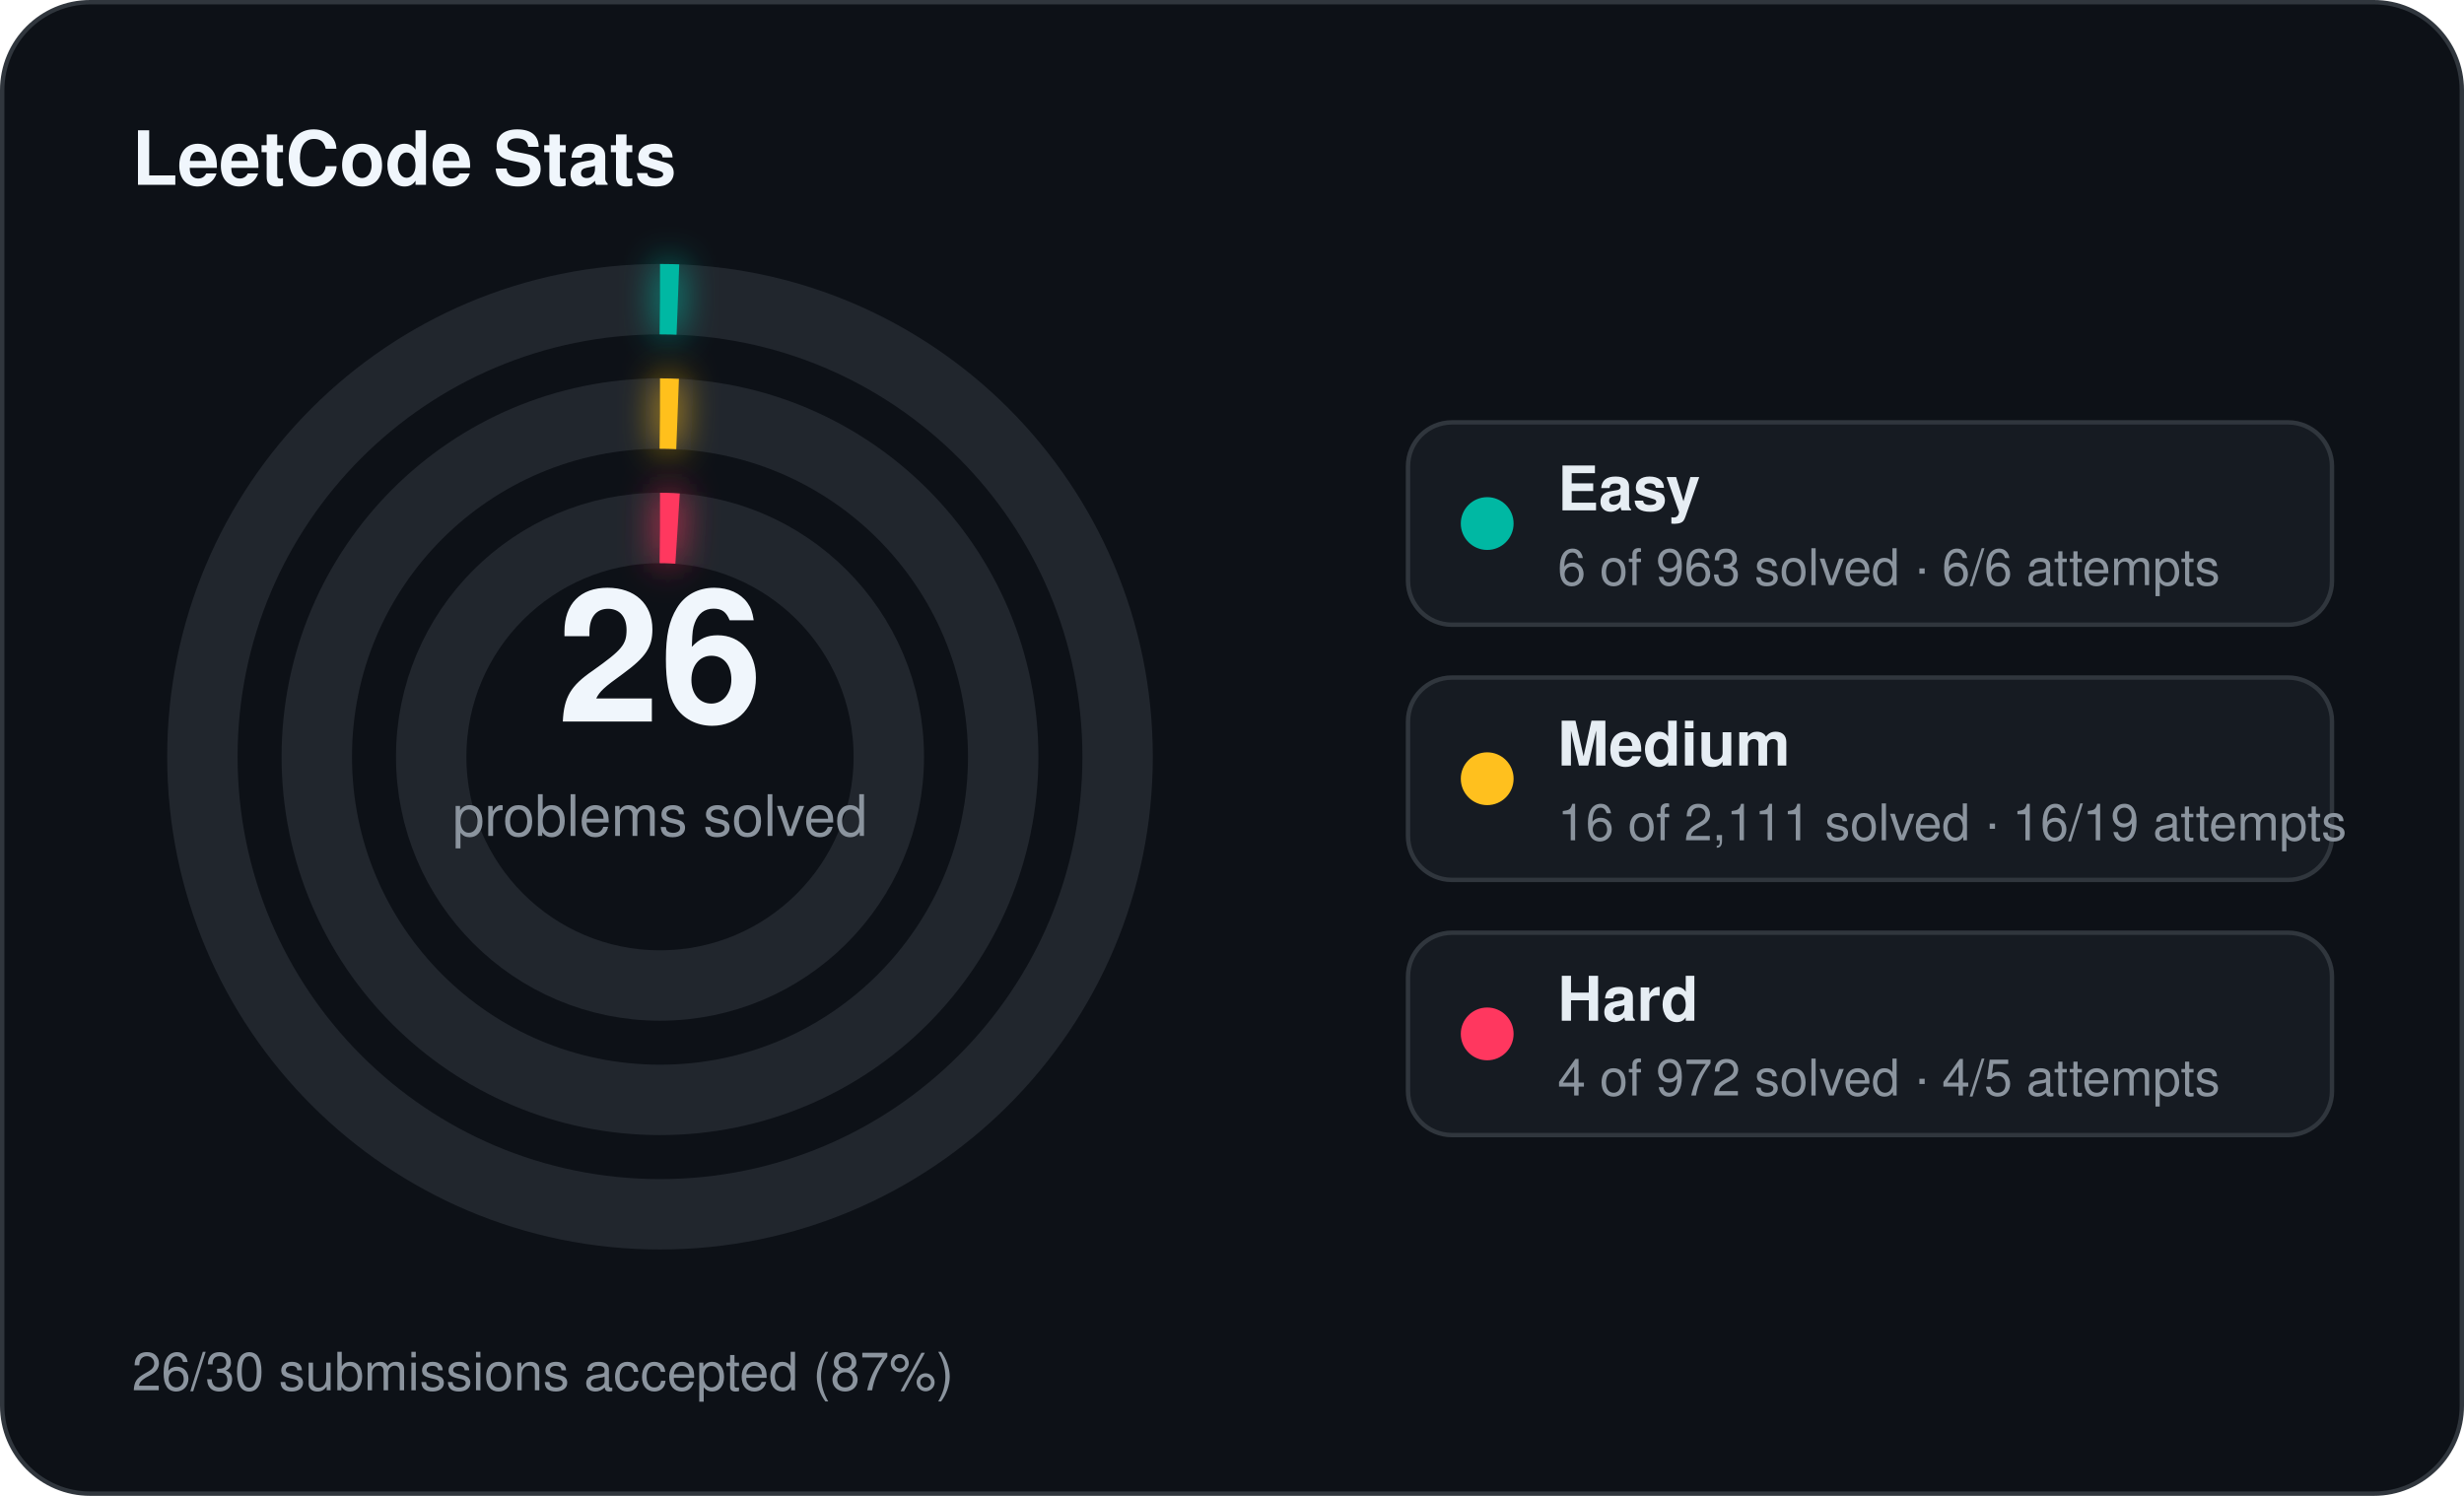
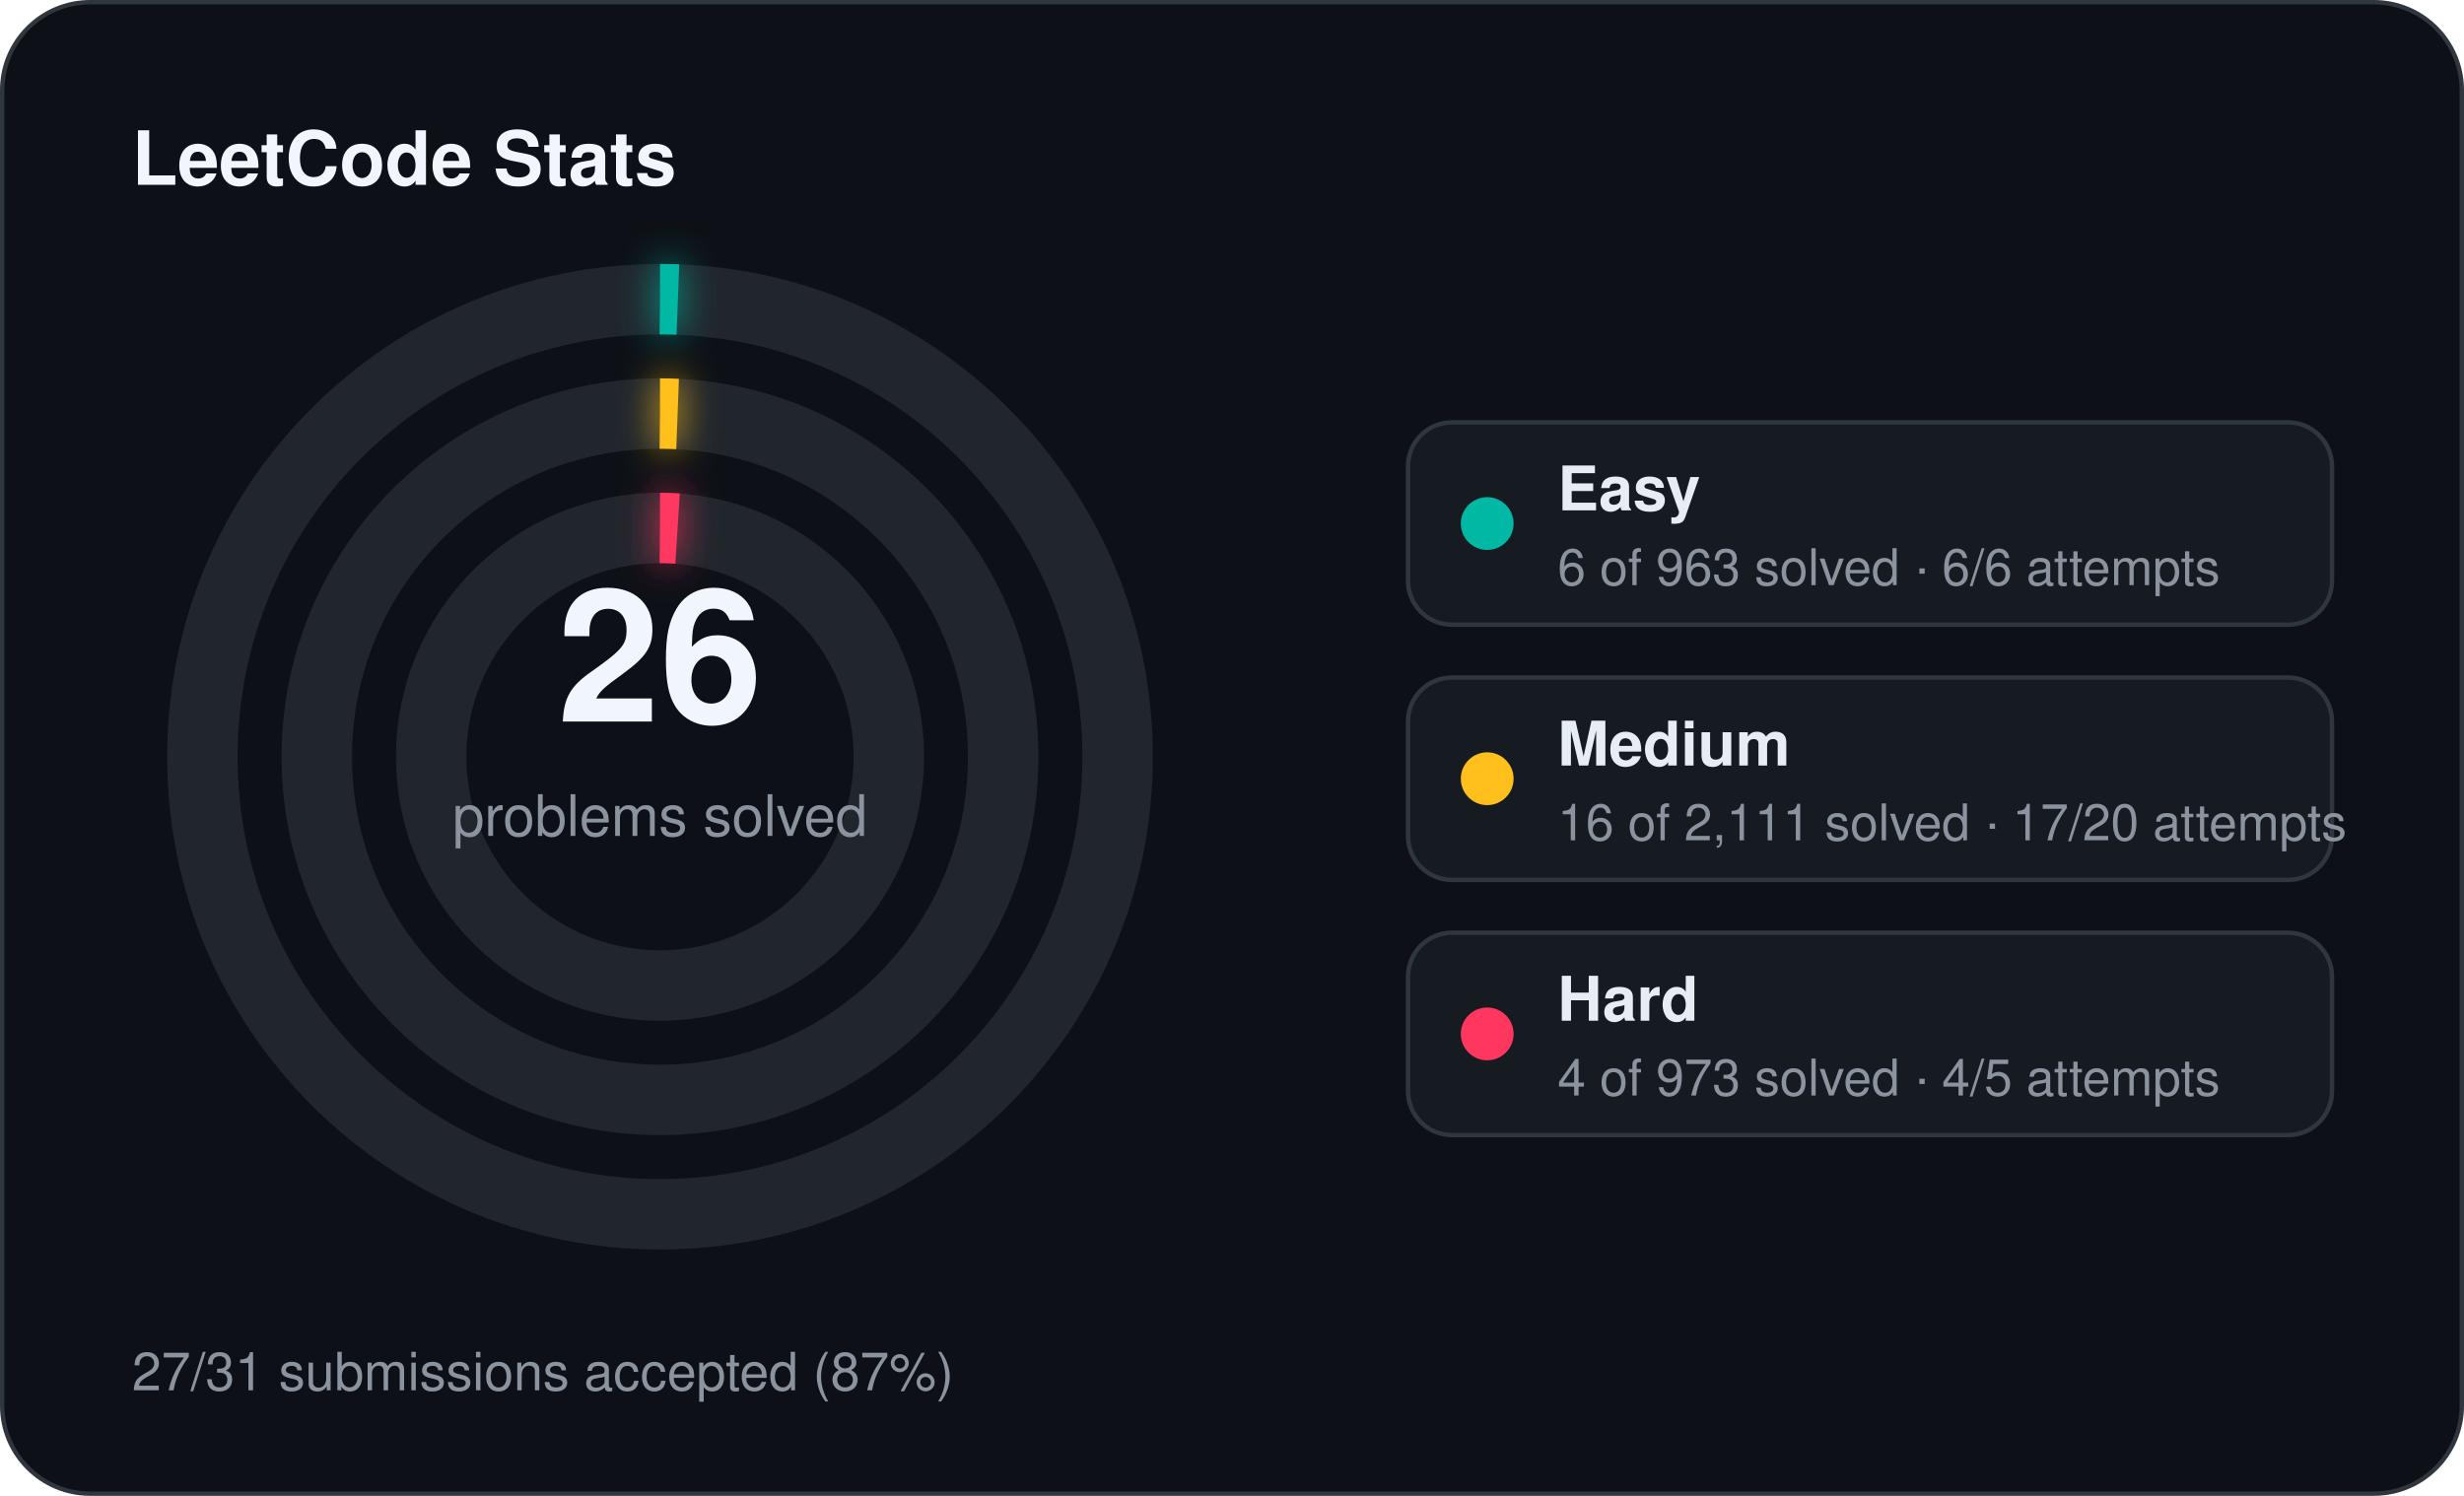
<svg xmlns="http://www.w3.org/2000/svg" width="560" height="340" viewBox="0 0 560 340">
  <defs>
    <filter id="stats-glow" x="-60%" y="-60%" width="220%" height="220%">
      <feGaussianBlur stdDeviation="4" result="blur" />
      <feMerge>
        <feMergeNode in="blur" />
        <feMergeNode in="SourceGraphic" />
      </feMerge>
    </filter>
  </defs>
  <rect x="0.5" y="0.5" width="559" height="339" rx="20" fill="#0d1117" stroke="#30363d" stroke-width="1" />
  <text x="30" y="42" fill="#f0f6fc" font-family="Segoe UI, Helvetica, Arial, sans-serif" font-size="17" font-weight="700">LeetCode Stats</text>
  <circle cx="150" cy="172" r="104" fill="none" stroke="#21262d" stroke-width="16" />
  <circle cx="150" cy="172" r="104" fill="none" stroke="#00b8a3" stroke-width="16" stroke-linecap="butt" stroke-dasharray="4.07 653.45" transform="rotate(-90 150 172)" filter="url(#stats-glow)" />
  <circle cx="150" cy="172" r="78" fill="none" stroke="#21262d" stroke-width="16" />
  <circle cx="150" cy="172" r="78" fill="none" stroke="#ffc01e" stroke-width="16" stroke-linecap="butt" stroke-dasharray="4.00 490.09" transform="rotate(-90 150 172)" filter="url(#stats-glow)" />
  <circle cx="150" cy="172" r="52" fill="none" stroke="#21262d" stroke-width="16" />
  <circle cx="150" cy="172" r="52" fill="none" stroke="#ff375f" stroke-width="16" stroke-linecap="butt" stroke-dasharray="4.00 326.73" transform="rotate(-90 150 172)" filter="url(#stats-glow)" />
  <text x="150" y="164" text-anchor="middle" fill="#f0f6fc" font-family="Segoe UI, Helvetica, Arial, sans-serif" font-size="42" font-weight="700">26</text>
  <text x="150" y="190" text-anchor="middle" fill="#8b949e" font-family="Segoe UI, Helvetica, Arial, sans-serif" font-size="13">problems solved</text>
  <rect x="320" y="96" width="210" height="46" rx="10" fill="#161b22" stroke="#30363d" stroke-width="1" />
  <circle cx="338" cy="119" r="6" fill="#00b8a3" />
  <text x="354" y="116" fill="#e6edf3" font-family="Segoe UI, Helvetica, Arial, sans-serif" font-size="14" font-weight="600">Easy</text>
  <text x="354" y="133" fill="#8b949e" font-family="Segoe UI, Helvetica, Arial, sans-serif" font-size="11.5">6 of 963 solved · 6/6 attempts</text>
  <rect x="320" y="154" width="210" height="46" rx="10" fill="#161b22" stroke="#30363d" stroke-width="1" />
  <circle cx="338" cy="177" r="6" fill="#ffc01e" />
  <text x="354" y="174" fill="#e6edf3" font-family="Segoe UI, Helvetica, Arial, sans-serif" font-size="14" font-weight="600">Medium</text>
-   <text x="354" y="191" fill="#8b949e" font-family="Segoe UI, Helvetica, Arial, sans-serif" font-size="11.5">16 of 2,111 solved · 16/19 attempts</text>
+   <text x="354" y="191" fill="#8b949e" font-family="Segoe UI, Helvetica, Arial, sans-serif" font-size="11.5">16 of 2,111 solved · 17/20 attempts</text>
  <rect x="320" y="212" width="210" height="46" rx="10" fill="#161b22" stroke="#30363d" stroke-width="1" />
  <circle cx="338" cy="235" r="6" fill="#ff375f" />
  <text x="354" y="232" fill="#e6edf3" font-family="Segoe UI, Helvetica, Arial, sans-serif" font-size="14" font-weight="600">Hard</text>
-   <text x="354" y="249" fill="#8b949e" font-family="Segoe UI, Helvetica, Arial, sans-serif" font-size="11.5">4 of 972 solved · 4/5 attempts</text>
-   <text x="30" y="316" fill="#8b949e" font-family="Segoe UI, Helvetica, Arial, sans-serif" font-size="12">26/30 submissions accepted (87%)</text>
+   <text x="354" y="249" fill="#8b949e" font-family="Segoe UI, Helvetica, Arial, sans-serif" font-size="11.5">4 of 973 solved · 4/5 attempts</text>
+   <text x="30" y="316" fill="#8b949e" font-family="Segoe UI, Helvetica, Arial, sans-serif" font-size="12">27/31 submissions accepted (87%)</text>
</svg>
